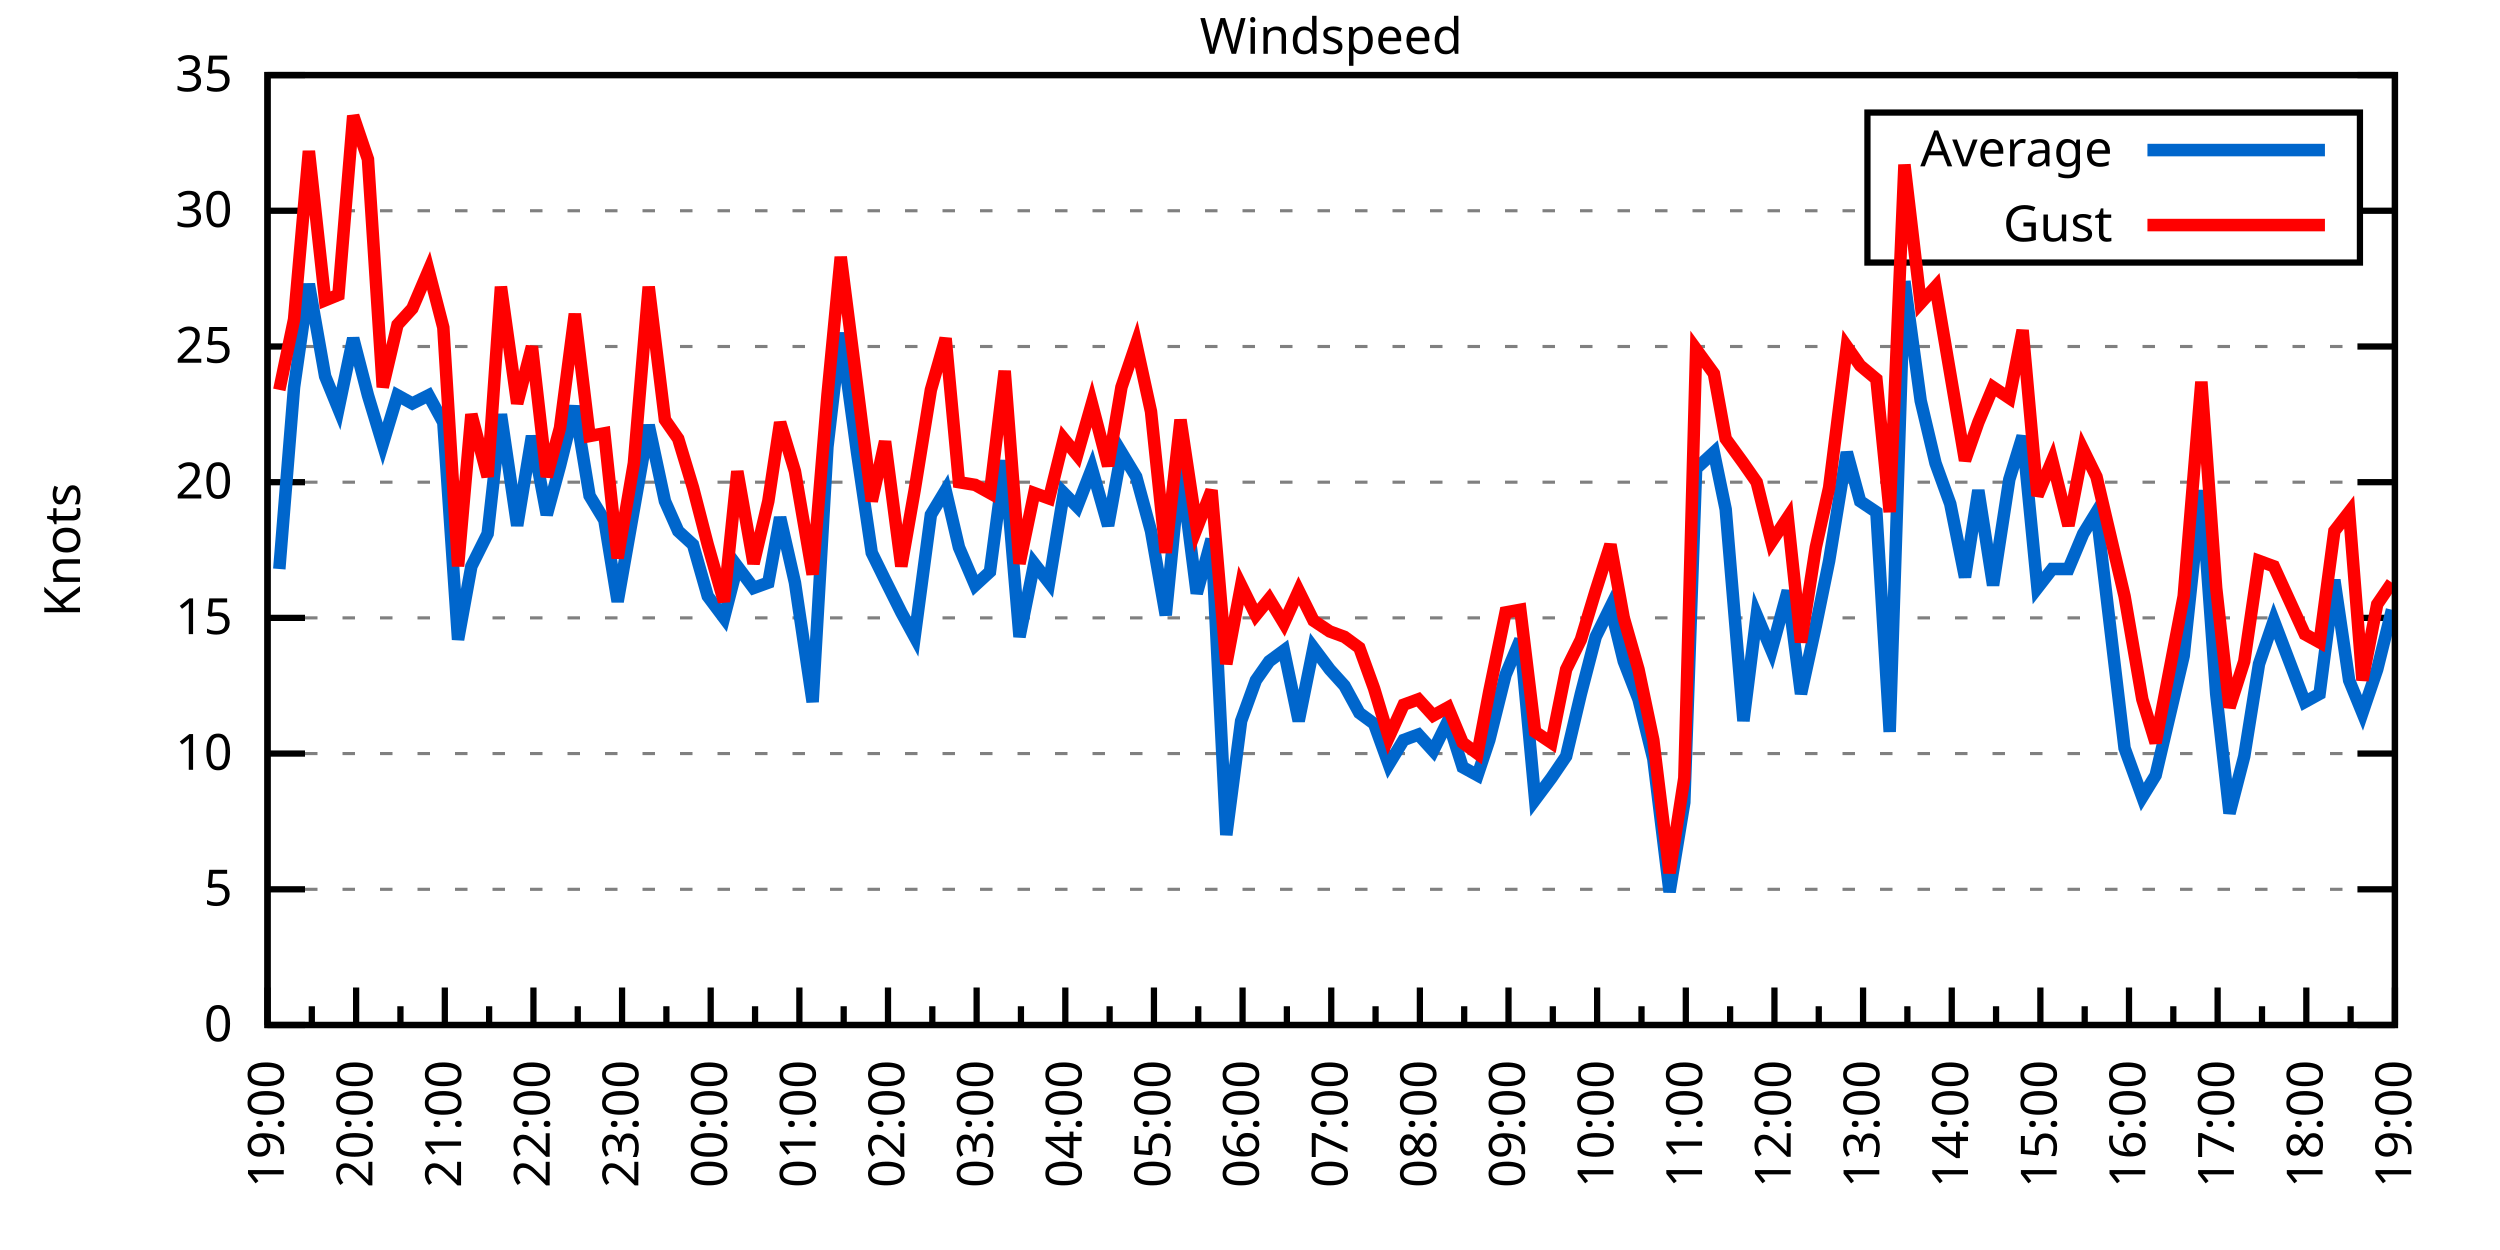
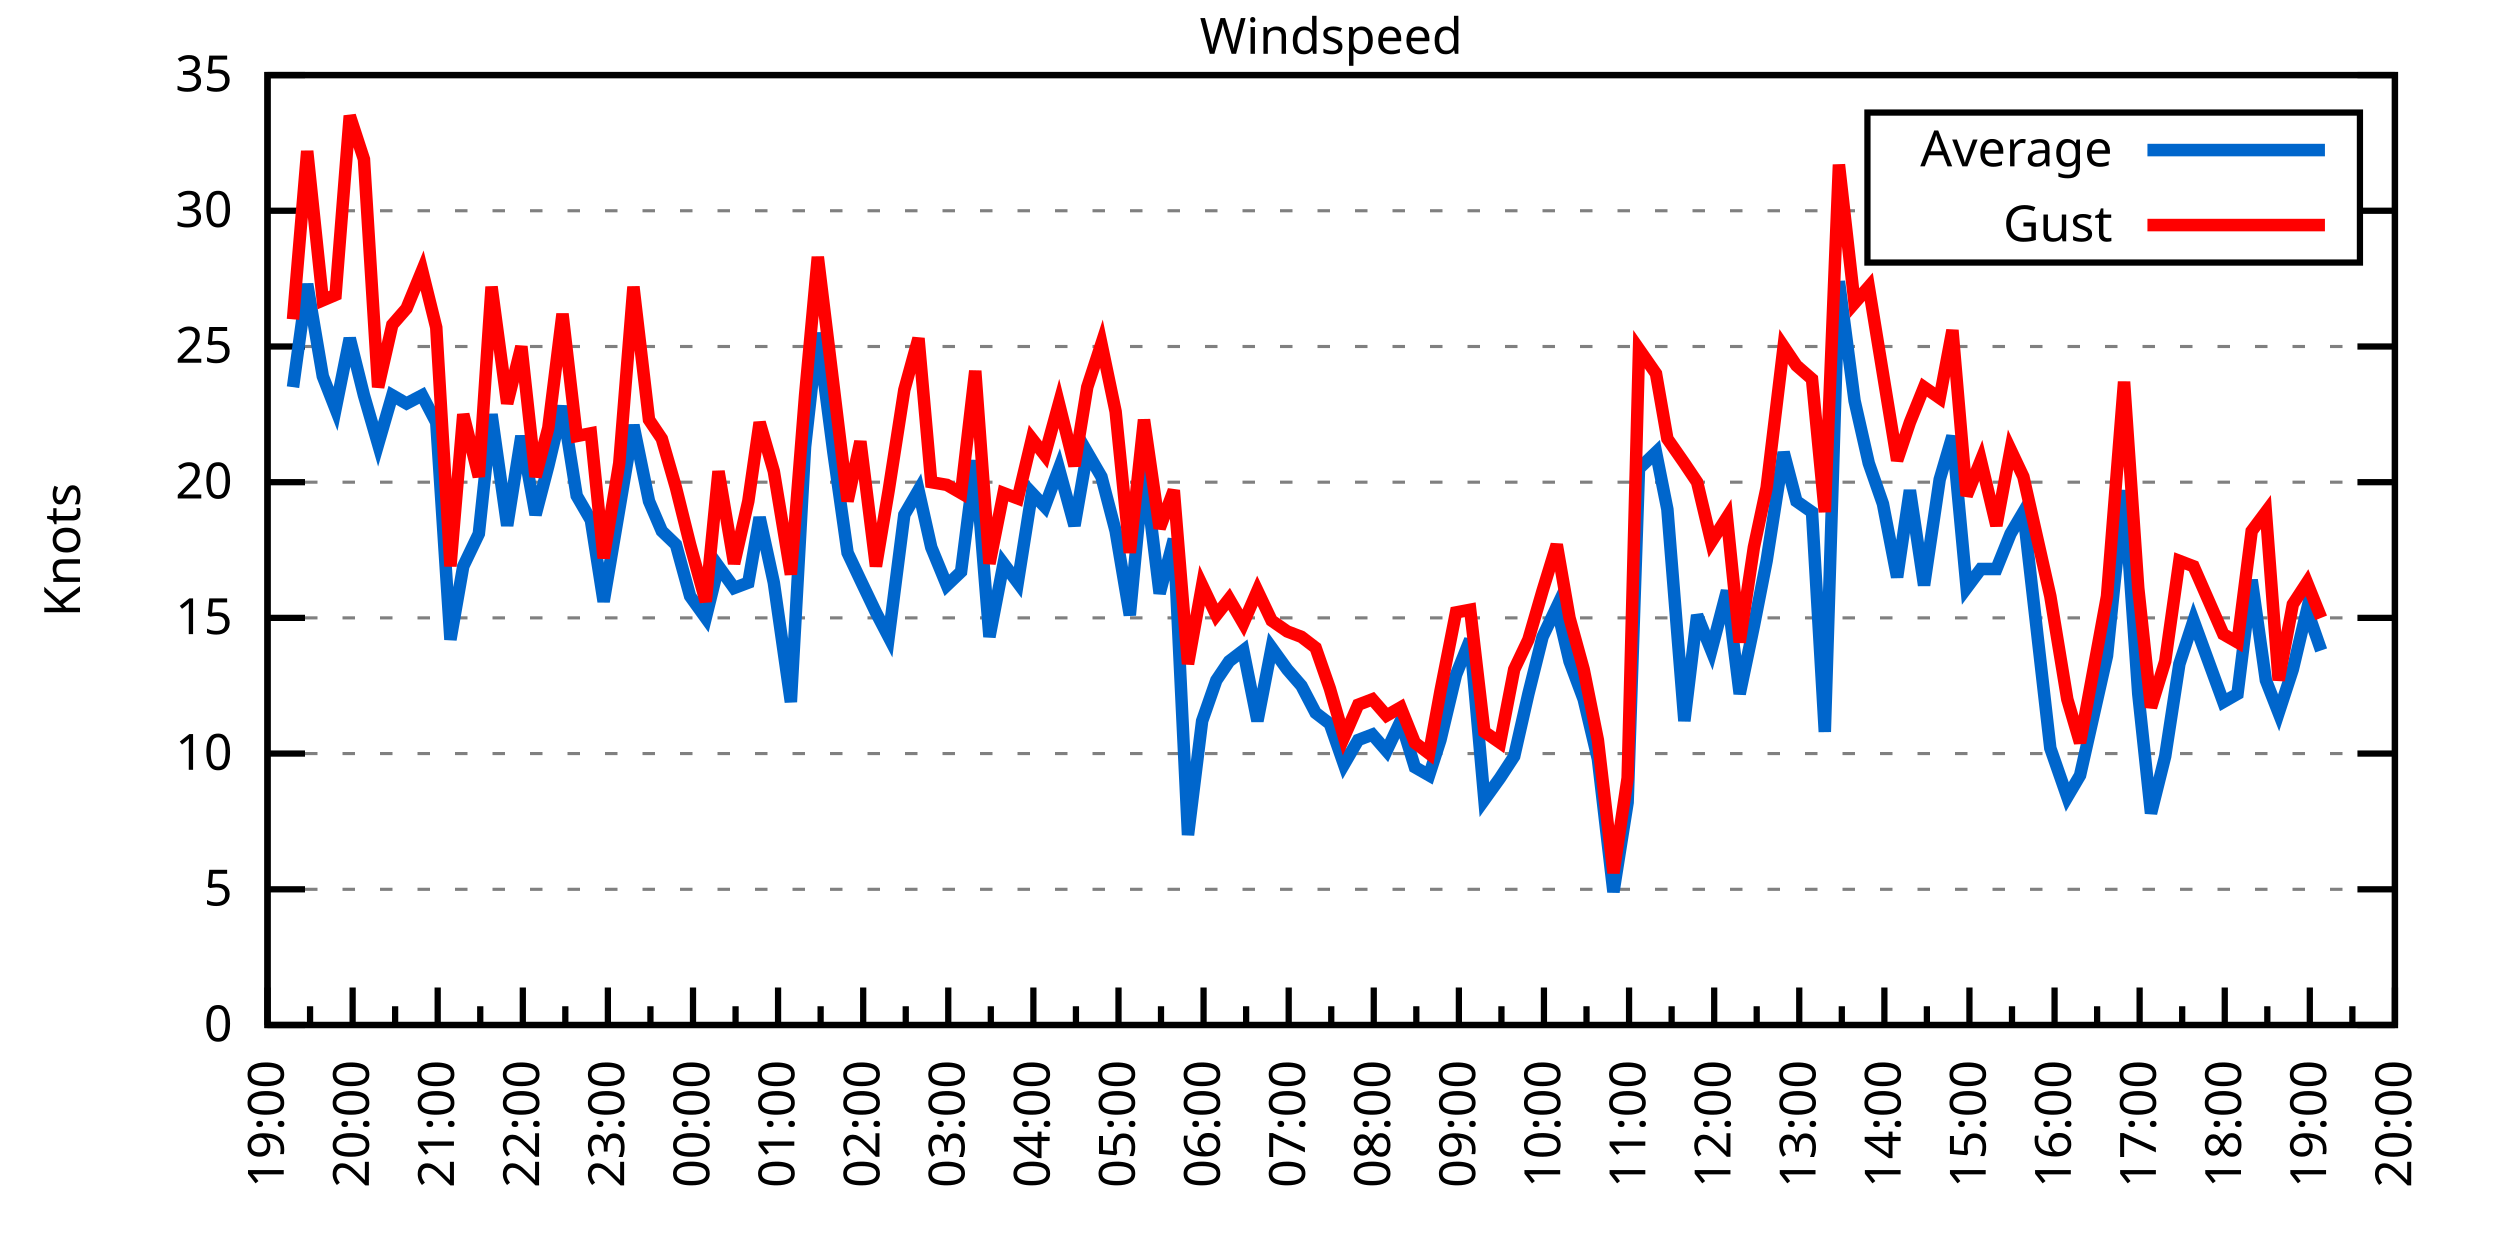
<svg xmlns="http://www.w3.org/2000/svg" xmlns:xlink="http://www.w3.org/1999/xlink" width="400" height="200" viewBox="0 0 400 200">
  <g id="gnuplot_canvas">
    <rect x="0" y="0" width="400" height="200" fill="none" />
    <defs>
      <circle id="gpDot" r="0.5" stroke-width="0.5" stroke="currentColor" />
      <path id="gpPt0" stroke-width="0.333" stroke="currentColor" d="M-1,0 h2 M0,-1 v2" />
      <path id="gpPt1" stroke-width="0.333" stroke="currentColor" d="M-1,-1 L1,1 M1,-1 L-1,1" />
      <path id="gpPt2" stroke-width="0.333" stroke="currentColor" d="M-1,0 L1,0 M0,-1 L0,1 M-1,-1 L1,1 M-1,1 L1,-1" />
      <rect id="gpPt3" stroke-width="0.333" stroke="currentColor" x="-1" y="-1" width="2" height="2" />
      <rect id="gpPt4" stroke-width="0.333" stroke="currentColor" fill="currentColor" x="-1" y="-1" width="2" height="2" />
      <circle id="gpPt5" stroke-width="0.333" stroke="currentColor" cx="0" cy="0" r="1" />
      <use xlink:href="#gpPt5" id="gpPt6" fill="currentColor" stroke="none" />
      <path id="gpPt7" stroke-width="0.333" stroke="currentColor" d="M0,-1.33 L-1.33,0.67 L1.33,0.67 z" />
      <use xlink:href="#gpPt7" id="gpPt8" fill="currentColor" stroke="none" />
      <use xlink:href="#gpPt7" id="gpPt9" stroke="currentColor" transform="rotate(180)" />
      <use xlink:href="#gpPt9" id="gpPt10" fill="currentColor" stroke="none" />
      <use xlink:href="#gpPt3" id="gpPt11" stroke="currentColor" transform="rotate(45)" />
      <use xlink:href="#gpPt11" id="gpPt12" fill="currentColor" stroke="none" />
      <path id="gpPt13" stroke-width="0.333" stroke="currentColor" d="M0,1.330 L1.265,0.411 L0.782,-1.067 L-0.782,-1.076 L-1.265,0.411 z" />
      <use xlink:href="#gpPt13" id="gpPt14" fill="currentColor" stroke="none" />
      <filter id="textbox" filterUnits="objectBoundingBox" x="0" y="0" height="1" width="1">
        <feFlood flood-color="white" flood-opacity="1" result="bgnd" />
        <feComposite in="SourceGraphic" in2="bgnd" operator="atop" />
      </filter>
      <filter id="greybox" filterUnits="objectBoundingBox" x="0" y="0" height="1" width="1">
        <feFlood flood-color="lightgrey" flood-opacity="1" result="grey" />
        <feComposite in="SourceGraphic" in2="grey" operator="atop" />
      </filter>
    </defs>
    <g fill="none" color="white" stroke="currentColor" stroke-width="1.00" stroke-linecap="butt" stroke-linejoin="miter">
</g>
    <g fill="none" color="black" stroke="currentColor" stroke-width="1.00" stroke-linecap="butt" stroke-linejoin="miter">
      <g stroke="none" shape-rendering="crispEdges">
        <polygon fill="rgb(255, 255, 255)" points="42.80,164.00 383.18,164.00 383.18,12.02 42.80,12.02 " />
      </g>
    </g>
    <g fill="none" color="black" stroke="currentColor" stroke-width="1.00" stroke-linecap="butt" stroke-linejoin="miter">
</g>
    <g fill="none" color="black" stroke="black" stroke-width="0.50" stroke-linecap="butt" stroke-linejoin="miter">
</g>
    <g fill="none" color="gray" stroke="currentColor" stroke-width="0.50" stroke-linecap="butt" stroke-linejoin="miter">
      <path stroke="gray" stroke-dasharray="2,4" class="gridline" d="M42.80,164.00 L383.19,164.00  " />
    </g>
    <g fill="none" color="gray" stroke="gray" stroke-width="1.00" stroke-linecap="butt" stroke-linejoin="miter">
</g>
    <g fill="none" color="black" stroke="currentColor" stroke-width="1.00" stroke-linecap="butt" stroke-linejoin="miter">
      <path stroke="black" d="M42.80,164.00 L48.80,164.00 M383.19,164.00 L377.19,164.00  " />
      <g transform="translate(37.20,166.60)" stroke="none" fill="black" font-family="Sans" font-size="8.00" text-anchor="end">
        <text>
          <tspan font-family="Sans"> 0</tspan>
        </text>
      </g>
    </g>
    <g fill="none" color="black" stroke="currentColor" stroke-width="1.00" stroke-linecap="butt" stroke-linejoin="miter">
</g>
    <g fill="none" color="black" stroke="black" stroke-width="0.50" stroke-linecap="butt" stroke-linejoin="miter">
</g>
    <g fill="none" color="gray" stroke="currentColor" stroke-width="0.50" stroke-linecap="butt" stroke-linejoin="miter">
      <path stroke="gray" stroke-dasharray="2,4" class="gridline" d="M42.80,142.29 L383.19,142.29  " />
    </g>
    <g fill="none" color="gray" stroke="gray" stroke-width="1.00" stroke-linecap="butt" stroke-linejoin="miter">
</g>
    <g fill="none" color="black" stroke="currentColor" stroke-width="1.00" stroke-linecap="butt" stroke-linejoin="miter">
      <path stroke="black" d="M42.80,142.29 L48.80,142.29 M383.19,142.29 L377.19,142.29  " />
      <g transform="translate(37.20,144.89)" stroke="none" fill="black" font-family="Sans" font-size="8.00" text-anchor="end">
        <text>
          <tspan font-family="Sans"> 5</tspan>
        </text>
      </g>
    </g>
    <g fill="none" color="black" stroke="currentColor" stroke-width="1.00" stroke-linecap="butt" stroke-linejoin="miter">
</g>
    <g fill="none" color="black" stroke="black" stroke-width="0.50" stroke-linecap="butt" stroke-linejoin="miter">
</g>
    <g fill="none" color="gray" stroke="currentColor" stroke-width="0.50" stroke-linecap="butt" stroke-linejoin="miter">
      <path stroke="gray" stroke-dasharray="2,4" class="gridline" d="M42.80,120.57 L383.19,120.57  " />
    </g>
    <g fill="none" color="gray" stroke="gray" stroke-width="1.00" stroke-linecap="butt" stroke-linejoin="miter">
</g>
    <g fill="none" color="black" stroke="currentColor" stroke-width="1.00" stroke-linecap="butt" stroke-linejoin="miter">
      <path stroke="black" d="M42.80,120.57 L48.80,120.57 M383.19,120.57 L377.19,120.57  " />
      <g transform="translate(37.20,123.17)" stroke="none" fill="black" font-family="Sans" font-size="8.00" text-anchor="end">
        <text>
          <tspan font-family="Sans"> 10</tspan>
        </text>
      </g>
    </g>
    <g fill="none" color="black" stroke="currentColor" stroke-width="1.00" stroke-linecap="butt" stroke-linejoin="miter">
</g>
    <g fill="none" color="black" stroke="black" stroke-width="0.50" stroke-linecap="butt" stroke-linejoin="miter">
</g>
    <g fill="none" color="gray" stroke="currentColor" stroke-width="0.50" stroke-linecap="butt" stroke-linejoin="miter">
      <path stroke="gray" stroke-dasharray="2,4" class="gridline" d="M42.80,98.86 L383.19,98.86  " />
    </g>
    <g fill="none" color="gray" stroke="gray" stroke-width="1.00" stroke-linecap="butt" stroke-linejoin="miter">
</g>
    <g fill="none" color="black" stroke="currentColor" stroke-width="1.00" stroke-linecap="butt" stroke-linejoin="miter">
      <path stroke="black" d="M42.80,98.86 L48.80,98.86 M383.19,98.86 L377.19,98.86  " />
      <g transform="translate(37.20,101.46)" stroke="none" fill="black" font-family="Sans" font-size="8.00" text-anchor="end">
        <text>
          <tspan font-family="Sans"> 15</tspan>
        </text>
      </g>
    </g>
    <g fill="none" color="black" stroke="currentColor" stroke-width="1.00" stroke-linecap="butt" stroke-linejoin="miter">
</g>
    <g fill="none" color="black" stroke="black" stroke-width="0.50" stroke-linecap="butt" stroke-linejoin="miter">
</g>
    <g fill="none" color="gray" stroke="currentColor" stroke-width="0.50" stroke-linecap="butt" stroke-linejoin="miter">
      <path stroke="gray" stroke-dasharray="2,4" class="gridline" d="M42.80,77.15 L383.19,77.15  " />
    </g>
    <g fill="none" color="gray" stroke="gray" stroke-width="1.00" stroke-linecap="butt" stroke-linejoin="miter">
</g>
    <g fill="none" color="black" stroke="currentColor" stroke-width="1.00" stroke-linecap="butt" stroke-linejoin="miter">
      <path stroke="black" d="M42.80,77.15 L48.80,77.15 M383.19,77.15 L377.19,77.15  " />
      <g transform="translate(37.20,79.75)" stroke="none" fill="black" font-family="Sans" font-size="8.00" text-anchor="end">
        <text>
          <tspan font-family="Sans"> 20</tspan>
        </text>
      </g>
    </g>
    <g fill="none" color="black" stroke="currentColor" stroke-width="1.00" stroke-linecap="butt" stroke-linejoin="miter">
</g>
    <g fill="none" color="black" stroke="black" stroke-width="0.50" stroke-linecap="butt" stroke-linejoin="miter">
</g>
    <g fill="none" color="gray" stroke="currentColor" stroke-width="0.50" stroke-linecap="butt" stroke-linejoin="miter">
      <path stroke="gray" stroke-dasharray="2,4" class="gridline" d="M42.80,55.44 L383.19,55.44  " />
    </g>
    <g fill="none" color="gray" stroke="gray" stroke-width="1.00" stroke-linecap="butt" stroke-linejoin="miter">
</g>
    <g fill="none" color="black" stroke="currentColor" stroke-width="1.00" stroke-linecap="butt" stroke-linejoin="miter">
      <path stroke="black" d="M42.80,55.44 L48.80,55.44 M383.19,55.44 L377.19,55.44  " />
      <g transform="translate(37.20,58.04)" stroke="none" fill="black" font-family="Sans" font-size="8.00" text-anchor="end">
        <text>
          <tspan font-family="Sans"> 25</tspan>
        </text>
      </g>
    </g>
    <g fill="none" color="black" stroke="currentColor" stroke-width="1.00" stroke-linecap="butt" stroke-linejoin="miter">
</g>
    <g fill="none" color="black" stroke="black" stroke-width="0.50" stroke-linecap="butt" stroke-linejoin="miter">
</g>
    <g fill="none" color="gray" stroke="currentColor" stroke-width="0.50" stroke-linecap="butt" stroke-linejoin="miter">
      <path stroke="gray" stroke-dasharray="2,4" class="gridline" d="M42.80,33.72 L298.79,33.72 M377.59,33.72 L383.19,33.72  " />
    </g>
    <g fill="none" color="gray" stroke="gray" stroke-width="1.00" stroke-linecap="butt" stroke-linejoin="miter">
</g>
    <g fill="none" color="black" stroke="currentColor" stroke-width="1.00" stroke-linecap="butt" stroke-linejoin="miter">
      <path stroke="black" d="M42.80,33.72 L48.80,33.72 M383.19,33.72 L377.19,33.72  " />
      <g transform="translate(37.20,36.32)" stroke="none" fill="black" font-family="Sans" font-size="8.00" text-anchor="end">
        <text>
          <tspan font-family="Sans"> 30</tspan>
        </text>
      </g>
    </g>
    <g fill="none" color="black" stroke="currentColor" stroke-width="1.00" stroke-linecap="butt" stroke-linejoin="miter">
</g>
    <g fill="none" color="black" stroke="black" stroke-width="0.50" stroke-linecap="butt" stroke-linejoin="miter">
</g>
    <g fill="none" color="gray" stroke="currentColor" stroke-width="0.50" stroke-linecap="butt" stroke-linejoin="miter">
      <path stroke="gray" stroke-dasharray="2,4" class="gridline" d="M42.80,12.01 L383.19,12.01  " />
    </g>
    <g fill="none" color="gray" stroke="gray" stroke-width="1.00" stroke-linecap="butt" stroke-linejoin="miter">
</g>
    <g fill="none" color="black" stroke="currentColor" stroke-width="1.00" stroke-linecap="butt" stroke-linejoin="miter">
      <path stroke="black" d="M42.80,12.01 L48.80,12.01 M383.19,12.01 L377.19,12.01  " />
      <g transform="translate(37.20,14.61)" stroke="none" fill="black" font-family="Sans" font-size="8.00" text-anchor="end">
        <text>
          <tspan font-family="Sans"> 35</tspan>
        </text>
      </g>
    </g>
    <g fill="none" color="black" stroke="currentColor" stroke-width="1.00" stroke-linecap="butt" stroke-linejoin="miter">
      <path stroke="black" d="M42.80,164.00 L42.80,158.00  " />
      <g transform="translate(45.40,169.60) rotate(270)" stroke="none" fill="black" font-family="Sans" font-size="8.00" text-anchor="end">
        <text>
          <tspan font-family="Sans">19:00</tspan>
        </text>
      </g>
    </g>
    <g fill="none" color="black" stroke="currentColor" stroke-width="1.00" stroke-linecap="butt" stroke-linejoin="miter">
-       <path stroke="black" d="M49.89,164.00 L49.89,161.00 M56.98,164.00 L56.98,158.00  " />
-       <g transform="translate(59.58,169.60) rotate(270)" stroke="none" fill="black" font-family="Sans" font-size="8.00" text-anchor="end">
+       <path stroke="black" d="M49.61,164.00 L49.61,161.00 M56.42,164.00 L56.42,158.00  " />
+       <g transform="translate(59.02,169.60) rotate(270)" stroke="none" fill="black" font-family="Sans" font-size="8.00" text-anchor="end">
        <text>
          <tspan font-family="Sans">20:00</tspan>
        </text>
      </g>
    </g>
    <g fill="none" color="black" stroke="currentColor" stroke-width="1.00" stroke-linecap="butt" stroke-linejoin="miter">
-       <path stroke="black" d="M64.07,164.00 L64.07,161.00 M71.17,164.00 L71.17,158.00  " />
-       <g transform="translate(73.77,169.60) rotate(270)" stroke="none" fill="black" font-family="Sans" font-size="8.00" text-anchor="end">
+       <path stroke="black" d="M63.22,164.00 L63.22,161.00 M70.03,164.00 L70.03,158.00  " />
+       <g transform="translate(72.63,169.60) rotate(270)" stroke="none" fill="black" font-family="Sans" font-size="8.00" text-anchor="end">
        <text>
          <tspan font-family="Sans">21:00</tspan>
        </text>
      </g>
    </g>
    <g fill="none" color="black" stroke="currentColor" stroke-width="1.00" stroke-linecap="butt" stroke-linejoin="miter">
-       <path stroke="black" d="M78.26,164.00 L78.26,161.00 M85.35,164.00 L85.35,158.00  " />
-       <g transform="translate(87.95,169.60) rotate(270)" stroke="none" fill="black" font-family="Sans" font-size="8.00" text-anchor="end">
+       <path stroke="black" d="M76.84,164.00 L76.84,161.00 M83.65,164.00 L83.65,158.00  " />
+       <g transform="translate(86.25,169.60) rotate(270)" stroke="none" fill="black" font-family="Sans" font-size="8.00" text-anchor="end">
        <text>
          <tspan font-family="Sans">22:00</tspan>
        </text>
      </g>
    </g>
    <g fill="none" color="black" stroke="currentColor" stroke-width="1.00" stroke-linecap="butt" stroke-linejoin="miter">
-       <path stroke="black" d="M92.44,164.00 L92.44,161.00 M99.53,164.00 L99.53,158.00  " />
-       <g transform="translate(102.13,169.60) rotate(270)" stroke="none" fill="black" font-family="Sans" font-size="8.00" text-anchor="end">
+       <path stroke="black" d="M90.45,164.00 L90.45,161.00 M97.26,164.00 L97.26,158.00  " />
+       <g transform="translate(99.86,169.60) rotate(270)" stroke="none" fill="black" font-family="Sans" font-size="8.00" text-anchor="end">
        <text>
          <tspan font-family="Sans">23:00</tspan>
        </text>
      </g>
    </g>
    <g fill="none" color="black" stroke="currentColor" stroke-width="1.00" stroke-linecap="butt" stroke-linejoin="miter">
-       <path stroke="black" d="M106.62,164.00 L106.62,161.00 M113.71,164.00 L113.71,158.00  " />
-       <g transform="translate(116.31,169.60) rotate(270)" stroke="none" fill="black" font-family="Sans" font-size="8.00" text-anchor="end">
+       <path stroke="black" d="M104.07,164.00 L104.07,161.00 M110.88,164.00 L110.88,158.00  " />
+       <g transform="translate(113.48,169.60) rotate(270)" stroke="none" fill="black" font-family="Sans" font-size="8.00" text-anchor="end">
        <text>
          <tspan font-family="Sans">00:00</tspan>
        </text>
      </g>
    </g>
    <g fill="none" color="black" stroke="currentColor" stroke-width="1.00" stroke-linecap="butt" stroke-linejoin="miter">
-       <path stroke="black" d="M120.81,164.00 L120.81,161.00 M127.90,164.00 L127.90,158.00  " />
-       <g transform="translate(130.50,169.60) rotate(270)" stroke="none" fill="black" font-family="Sans" font-size="8.00" text-anchor="end">
+       <path stroke="black" d="M117.69,164.00 L117.69,161.00 M124.49,164.00 L124.49,158.00  " />
+       <g transform="translate(127.09,169.60) rotate(270)" stroke="none" fill="black" font-family="Sans" font-size="8.00" text-anchor="end">
        <text>
          <tspan font-family="Sans">01:00</tspan>
        </text>
      </g>
    </g>
    <g fill="none" color="black" stroke="currentColor" stroke-width="1.00" stroke-linecap="butt" stroke-linejoin="miter">
-       <path stroke="black" d="M134.99,164.00 L134.99,161.00 M142.08,164.00 L142.08,158.00  " />
-       <g transform="translate(144.68,169.60) rotate(270)" stroke="none" fill="black" font-family="Sans" font-size="8.00" text-anchor="end">
+       <path stroke="black" d="M131.30,164.00 L131.30,161.00 M138.11,164.00 L138.11,158.00  " />
+       <g transform="translate(140.71,169.60) rotate(270)" stroke="none" fill="black" font-family="Sans" font-size="8.00" text-anchor="end">
        <text>
          <tspan font-family="Sans">02:00</tspan>
        </text>
      </g>
    </g>
    <g fill="none" color="black" stroke="currentColor" stroke-width="1.00" stroke-linecap="butt" stroke-linejoin="miter">
-       <path stroke="black" d="M149.17,164.00 L149.17,161.00 M156.26,164.00 L156.26,158.00  " />
-       <g transform="translate(158.86,169.60) rotate(270)" stroke="none" fill="black" font-family="Sans" font-size="8.00" text-anchor="end">
+       <path stroke="black" d="M144.92,164.00 L144.92,161.00 M151.72,164.00 L151.72,158.00  " />
+       <g transform="translate(154.32,169.60) rotate(270)" stroke="none" fill="black" font-family="Sans" font-size="8.00" text-anchor="end">
        <text>
          <tspan font-family="Sans">03:00</tspan>
        </text>
      </g>
    </g>
    <g fill="none" color="black" stroke="currentColor" stroke-width="1.00" stroke-linecap="butt" stroke-linejoin="miter">
-       <path stroke="black" d="M163.35,164.00 L163.35,161.00 M170.45,164.00 L170.45,158.00  " />
-       <g transform="translate(173.05,169.60) rotate(270)" stroke="none" fill="black" font-family="Sans" font-size="8.00" text-anchor="end">
+       <path stroke="black" d="M158.53,164.00 L158.53,161.00 M165.34,164.00 L165.34,158.00  " />
+       <g transform="translate(167.94,169.60) rotate(270)" stroke="none" fill="black" font-family="Sans" font-size="8.00" text-anchor="end">
        <text>
          <tspan font-family="Sans">04:00</tspan>
        </text>
      </g>
    </g>
    <g fill="none" color="black" stroke="currentColor" stroke-width="1.00" stroke-linecap="butt" stroke-linejoin="miter">
-       <path stroke="black" d="M177.54,164.00 L177.54,161.00 M184.63,164.00 L184.63,158.00  " />
-       <g transform="translate(187.23,169.60) rotate(270)" stroke="none" fill="black" font-family="Sans" font-size="8.00" text-anchor="end">
+       <path stroke="black" d="M172.15,164.00 L172.15,161.00 M178.96,164.00 L178.96,158.00  " />
+       <g transform="translate(181.56,169.60) rotate(270)" stroke="none" fill="black" font-family="Sans" font-size="8.00" text-anchor="end">
        <text>
          <tspan font-family="Sans">05:00</tspan>
        </text>
      </g>
    </g>
    <g fill="none" color="black" stroke="currentColor" stroke-width="1.00" stroke-linecap="butt" stroke-linejoin="miter">
-       <path stroke="black" d="M191.72,164.00 L191.72,161.00 M198.81,164.00 L198.81,158.00  " />
-       <g transform="translate(201.41,169.60) rotate(270)" stroke="none" fill="black" font-family="Sans" font-size="8.00" text-anchor="end">
+       <path stroke="black" d="M185.76,164.00 L185.76,161.00 M192.57,164.00 L192.57,158.00  " />
+       <g transform="translate(195.17,169.60) rotate(270)" stroke="none" fill="black" font-family="Sans" font-size="8.00" text-anchor="end">
        <text>
          <tspan font-family="Sans">06:00</tspan>
        </text>
      </g>
    </g>
    <g fill="none" color="black" stroke="currentColor" stroke-width="1.00" stroke-linecap="butt" stroke-linejoin="miter">
-       <path stroke="black" d="M205.90,164.00 L205.90,161.00 M213.00,164.00 L213.00,158.00  " />
-       <g transform="translate(215.60,169.60) rotate(270)" stroke="none" fill="black" font-family="Sans" font-size="8.00" text-anchor="end">
+       <path stroke="black" d="M199.38,164.00 L199.38,161.00 M206.19,164.00 L206.19,158.00  " />
+       <g transform="translate(208.79,169.60) rotate(270)" stroke="none" fill="black" font-family="Sans" font-size="8.00" text-anchor="end">
        <text>
          <tspan font-family="Sans">07:00</tspan>
        </text>
      </g>
    </g>
    <g fill="none" color="black" stroke="currentColor" stroke-width="1.00" stroke-linecap="butt" stroke-linejoin="miter">
-       <path stroke="black" d="M220.09,164.00 L220.09,161.00 M227.18,164.00 L227.18,158.00  " />
-       <g transform="translate(229.78,169.60) rotate(270)" stroke="none" fill="black" font-family="Sans" font-size="8.00" text-anchor="end">
+       <path stroke="black" d="M213.00,164.00 L213.00,161.00 M219.80,164.00 L219.80,158.00  " />
+       <g transform="translate(222.40,169.60) rotate(270)" stroke="none" fill="black" font-family="Sans" font-size="8.00" text-anchor="end">
        <text>
          <tspan font-family="Sans">08:00</tspan>
        </text>
      </g>
    </g>
    <g fill="none" color="black" stroke="currentColor" stroke-width="1.00" stroke-linecap="butt" stroke-linejoin="miter">
-       <path stroke="black" d="M234.27,164.00 L234.27,161.00 M241.36,164.00 L241.36,158.00  " />
-       <g transform="translate(243.96,169.60) rotate(270)" stroke="none" fill="black" font-family="Sans" font-size="8.00" text-anchor="end">
+       <path stroke="black" d="M226.61,164.00 L226.61,161.00 M233.42,164.00 L233.42,158.00  " />
+       <g transform="translate(236.02,169.60) rotate(270)" stroke="none" fill="black" font-family="Sans" font-size="8.00" text-anchor="end">
        <text>
          <tspan font-family="Sans">09:00</tspan>
        </text>
      </g>
    </g>
    <g fill="none" color="black" stroke="currentColor" stroke-width="1.00" stroke-linecap="butt" stroke-linejoin="miter">
-       <path stroke="black" d="M248.45,164.00 L248.45,161.00 M255.54,164.00 L255.54,158.00  " />
-       <g transform="translate(258.14,169.60) rotate(270)" stroke="none" fill="black" font-family="Sans" font-size="8.00" text-anchor="end">
+       <path stroke="black" d="M240.23,164.00 L240.23,161.00 M247.03,164.00 L247.03,158.00  " />
+       <g transform="translate(249.63,169.60) rotate(270)" stroke="none" fill="black" font-family="Sans" font-size="8.00" text-anchor="end">
        <text>
          <tspan font-family="Sans">10:00</tspan>
        </text>
      </g>
    </g>
    <g fill="none" color="black" stroke="currentColor" stroke-width="1.00" stroke-linecap="butt" stroke-linejoin="miter">
-       <path stroke="black" d="M262.64,164.00 L262.64,161.00 M269.73,164.00 L269.73,158.00  " />
-       <g transform="translate(272.33,169.60) rotate(270)" stroke="none" fill="black" font-family="Sans" font-size="8.00" text-anchor="end">
+       <path stroke="black" d="M253.84,164.00 L253.84,161.00 M260.65,164.00 L260.65,158.00  " />
+       <g transform="translate(263.25,169.60) rotate(270)" stroke="none" fill="black" font-family="Sans" font-size="8.00" text-anchor="end">
        <text>
          <tspan font-family="Sans">11:00</tspan>
        </text>
      </g>
    </g>
    <g fill="none" color="black" stroke="currentColor" stroke-width="1.00" stroke-linecap="butt" stroke-linejoin="miter">
-       <path stroke="black" d="M276.82,164.00 L276.82,161.00 M283.91,164.00 L283.91,158.00  " />
-       <g transform="translate(286.51,169.60) rotate(270)" stroke="none" fill="black" font-family="Sans" font-size="8.00" text-anchor="end">
+       <path stroke="black" d="M267.46,164.00 L267.46,161.00 M274.27,164.00 L274.27,158.00  " />
+       <g transform="translate(276.87,169.60) rotate(270)" stroke="none" fill="black" font-family="Sans" font-size="8.00" text-anchor="end">
        <text>
          <tspan font-family="Sans">12:00</tspan>
        </text>
      </g>
    </g>
    <g fill="none" color="black" stroke="currentColor" stroke-width="1.00" stroke-linecap="butt" stroke-linejoin="miter">
-       <path stroke="black" d="M291.00,164.00 L291.00,161.00 M298.09,164.00 L298.09,158.00  " />
-       <g transform="translate(300.69,169.60) rotate(270)" stroke="none" fill="black" font-family="Sans" font-size="8.00" text-anchor="end">
+       <path stroke="black" d="M281.07,164.00 L281.07,161.00 M287.88,164.00 L287.88,158.00  " />
+       <g transform="translate(290.48,169.60) rotate(270)" stroke="none" fill="black" font-family="Sans" font-size="8.00" text-anchor="end">
        <text>
          <tspan font-family="Sans">13:00</tspan>
        </text>
      </g>
    </g>
    <g fill="none" color="black" stroke="currentColor" stroke-width="1.00" stroke-linecap="butt" stroke-linejoin="miter">
-       <path stroke="black" d="M305.18,164.00 L305.18,161.00 M312.28,164.00 L312.28,158.00  " />
-       <g transform="translate(314.88,169.60) rotate(270)" stroke="none" fill="black" font-family="Sans" font-size="8.00" text-anchor="end">
+       <path stroke="black" d="M294.69,164.00 L294.69,161.00 M301.50,164.00 L301.50,158.00  " />
+       <g transform="translate(304.10,169.60) rotate(270)" stroke="none" fill="black" font-family="Sans" font-size="8.00" text-anchor="end">
        <text>
          <tspan font-family="Sans">14:00</tspan>
        </text>
      </g>
    </g>
    <g fill="none" color="black" stroke="currentColor" stroke-width="1.00" stroke-linecap="butt" stroke-linejoin="miter">
-       <path stroke="black" d="M319.37,164.00 L319.37,161.00 M326.46,164.00 L326.46,158.00  " />
-       <g transform="translate(329.06,169.60) rotate(270)" stroke="none" fill="black" font-family="Sans" font-size="8.00" text-anchor="end">
+       <path stroke="black" d="M308.30,164.00 L308.30,161.00 M315.11,164.00 L315.11,158.00  " />
+       <g transform="translate(317.71,169.60) rotate(270)" stroke="none" fill="black" font-family="Sans" font-size="8.00" text-anchor="end">
        <text>
          <tspan font-family="Sans">15:00</tspan>
        </text>
      </g>
    </g>
    <g fill="none" color="black" stroke="currentColor" stroke-width="1.00" stroke-linecap="butt" stroke-linejoin="miter">
-       <path stroke="black" d="M333.55,164.00 L333.55,161.00 M340.64,164.00 L340.64,158.00  " />
-       <g transform="translate(343.24,169.60) rotate(270)" stroke="none" fill="black" font-family="Sans" font-size="8.00" text-anchor="end">
+       <path stroke="black" d="M321.92,164.00 L321.92,161.00 M328.73,164.00 L328.73,158.00  " />
+       <g transform="translate(331.33,169.60) rotate(270)" stroke="none" fill="black" font-family="Sans" font-size="8.00" text-anchor="end">
        <text>
          <tspan font-family="Sans">16:00</tspan>
        </text>
      </g>
    </g>
    <g fill="none" color="black" stroke="currentColor" stroke-width="1.00" stroke-linecap="butt" stroke-linejoin="miter">
-       <path stroke="black" d="M347.73,164.00 L347.73,161.00 M354.82,164.00 L354.82,158.00  " />
-       <g transform="translate(357.42,169.60) rotate(270)" stroke="none" fill="black" font-family="Sans" font-size="8.00" text-anchor="end">
+       <path stroke="black" d="M335.54,164.00 L335.54,161.00 M342.34,164.00 L342.34,158.00  " />
+       <g transform="translate(344.94,169.60) rotate(270)" stroke="none" fill="black" font-family="Sans" font-size="8.00" text-anchor="end">
        <text>
          <tspan font-family="Sans">17:00</tspan>
        </text>
      </g>
    </g>
    <g fill="none" color="black" stroke="currentColor" stroke-width="1.00" stroke-linecap="butt" stroke-linejoin="miter">
-       <path stroke="black" d="M361.92,164.00 L361.92,161.00 M369.01,164.00 L369.01,158.00  " />
-       <g transform="translate(371.61,169.60) rotate(270)" stroke="none" fill="black" font-family="Sans" font-size="8.00" text-anchor="end">
+       <path stroke="black" d="M349.15,164.00 L349.15,161.00 M355.96,164.00 L355.96,158.00  " />
+       <g transform="translate(358.56,169.60) rotate(270)" stroke="none" fill="black" font-family="Sans" font-size="8.00" text-anchor="end">
        <text>
          <tspan font-family="Sans">18:00</tspan>
        </text>
      </g>
    </g>
    <g fill="none" color="black" stroke="currentColor" stroke-width="1.00" stroke-linecap="butt" stroke-linejoin="miter">
-       <path stroke="black" d="M376.10,164.00 L376.10,161.00 M383.19,164.00 L383.19,158.00  " />
+       <path stroke="black" d="M362.77,164.00 L362.77,161.00 M369.57,164.00 L369.57,158.00  " />
+       <g transform="translate(372.17,169.60) rotate(270)" stroke="none" fill="black" font-family="Sans" font-size="8.00" text-anchor="end">
+         <text>
+           <tspan font-family="Sans">19:00</tspan>
+         </text>
+       </g>
+     </g>
+     <g fill="none" color="black" stroke="currentColor" stroke-width="1.00" stroke-linecap="butt" stroke-linejoin="miter">
+       <path stroke="black" d="M376.38,164.00 L376.38,161.00 M383.19,164.00 L383.19,158.00  " />
      <g transform="translate(385.79,169.60) rotate(270)" stroke="none" fill="black" font-family="Sans" font-size="8.00" text-anchor="end">
        <text>
-           <tspan font-family="Sans">19:00</tspan>
+           <tspan font-family="Sans">20:00</tspan>
        </text>
      </g>
    </g>
    <g fill="none" color="black" stroke="currentColor" stroke-width="1.00" stroke-linecap="butt" stroke-linejoin="miter">
</g>
    <g fill="none" color="black" stroke="currentColor" stroke-width="1.00" stroke-linecap="butt" stroke-linejoin="miter">
      <path stroke="black" d="M42.80,12.01 L42.80,164.00 L383.19,164.00 L383.19,12.01 L42.80,12.01 Z  " />
    </g>
    <g fill="none" color="black" stroke="currentColor" stroke-width="1.00" stroke-linecap="butt" stroke-linejoin="miter">
      <g transform="translate(12.80,88.01) rotate(270)" stroke="none" fill="black" font-family="Sans" font-size="8.00" text-anchor="middle">
        <text>
          <tspan font-family="Sans">Knots</tspan>
        </text>
      </g>
    </g>
    <g fill="none" color="black" stroke="currentColor" stroke-width="1.00" stroke-linecap="butt" stroke-linejoin="miter">
</g>
    <g fill="none" color="black" stroke="currentColor" stroke-width="1.00" stroke-linecap="butt" stroke-linejoin="miter">
      <path stroke="black" d="M298.79,42.01 L298.79,18.01 L377.59,18.01 L377.59,42.01 L298.79,42.01 Z  " />
    </g>
    <g id="Windspeed_plot_1">
      <g fill="none" color="white" stroke="black" stroke-width="2.00" stroke-linecap="butt" stroke-linejoin="miter">
</g>
      <g fill="none" color="black" stroke="currentColor" stroke-width="2.00" stroke-linecap="butt" stroke-linejoin="miter">
        <g transform="translate(337.99,26.61)" stroke="none" fill="black" font-family="Sans" font-size="8.00" text-anchor="end">
          <text>
            <tspan font-family="Sans">Average</tspan>
          </text>
        </g>
      </g>
      <g fill="none" color="black" stroke="currentColor" stroke-width="2.00" stroke-linecap="butt" stroke-linejoin="miter">
-         <path stroke="rgb(  0, 102, 204)" d="M343.59,24.01 L371.99,24.01 M44.69,91.04 L47.05,61.95 L49.42,45.45 L52.02,60.21 L54.15,65.42 L56.51,54.13   L58.87,63.25 L61.24,71.07 L63.60,63.25 L65.97,64.56 L68.57,63.25 L70.93,67.59 L73.29,102.34 L75.42,90.61   L78.02,85.40 L80.15,66.29 L82.75,84.10 L85.11,69.77 L87.48,82.36 L89.60,74.54 L91.97,64.99 L94.33,79.32   L96.70,83.23 L98.82,96.26 L101.42,81.49 L103.79,68.03 L106.39,80.19 L108.51,84.97 L110.88,87.14 L113.24,95.39   L115.84,98.86 L117.97,90.61 L120.57,94.08 L122.93,93.22 L124.82,82.79 L127.19,93.22 L130.02,112.32 L132.39,71.50   L134.52,53.26 L137.12,72.37 L139.48,88.44 L141.61,92.78 L144.21,97.99 L146.34,101.90 L148.94,82.36 L151.30,78.45   L153.43,87.57 L156.03,93.65 L158.39,91.48 L160.75,73.67 L163.12,101.90 L165.48,90.18 L167.85,93.22 L170.21,78.89   L172.34,81.06 L174.70,74.98 L177.30,84.10 L179.43,72.37 L181.79,76.28 L184.16,84.97 L186.52,98.43 L188.88,74.54   L191.48,94.95 L193.85,86.27 L196.21,133.60 L198.58,115.36 L200.94,108.85 L203.07,105.81 L205.43,104.07 L207.79,115.36   L210.16,103.64 L212.76,107.11 L215.12,109.72 L217.49,114.06 L219.85,115.80 L222.21,122.31 L224.58,118.40 L226.94,117.53   L229.31,120.14 L231.67,115.36 L234.03,122.75 L236.40,124.05 L238.29,118.40 L240.89,107.98 L243.25,102.34 L245.62,127.96   L248.22,124.48 L250.58,121.01 L252.94,111.02 L255.31,101.90 L257.67,97.12 L259.80,105.81 L262.16,111.89 L264.53,121.44   L267.13,142.72 L269.49,128.39 L271.38,74.98 L274.22,72.37 L276.11,81.49 L278.95,115.36 L281.07,98.43 L283.44,104.07   L286.04,94.52 L288.16,111.02 L290.53,100.16 L292.66,89.74 L295.49,72.37 L297.62,80.19 L300.22,81.93 L302.35,117.10   L304.71,45.01 L307.31,64.12 L309.68,74.11 L312.04,80.62 L314.40,92.35 L316.53,78.45 L318.89,93.65 L321.49,76.71   L323.62,69.77 L325.99,94.08 L328.35,91.04 L330.95,91.04 L333.31,85.40 L335.44,81.93 L339.93,119.71 L342.77,127.52   L344.90,124.05 L349.39,104.94 L352.22,78.45 L354.59,111.02 L356.72,130.13 L359.08,121.01 L361.44,106.24 L363.81,99.30   L368.77,112.32 L371.13,111.02 L373.50,92.78 L375.86,108.85 L377.99,114.06 L380.35,107.11 L382.72,97.56  " />
+         <path stroke="rgb(  0, 102, 204)" d="M343.59,24.01 L371.99,24.01 M46.88,61.95 L49.15,45.45 L51.65,60.21 L53.69,65.42 L55.96,54.13 L58.23,63.25   L60.50,71.07 L62.77,63.25 L65.04,64.56 L67.54,63.25 L69.80,67.59 L72.07,102.34 L74.12,90.61 L76.61,85.40   L78.65,66.29 L81.15,84.10 L83.42,69.77 L85.69,82.36 L87.73,74.54 L90.00,64.99 L92.27,79.32 L94.54,83.23   L96.58,96.26 L99.08,81.49 L101.35,68.03 L103.84,80.19 L105.89,84.97 L108.15,87.14 L110.42,95.39 L112.92,98.86   L114.96,90.61 L117.46,94.08 L119.73,93.22 L121.54,82.79 L123.81,93.22 L126.54,112.32 L128.81,71.50 L130.85,53.26   L133.34,72.37 L135.61,88.44 L137.66,92.78 L140.15,97.99 L142.19,101.90 L144.69,82.36 L146.96,78.45 L149.00,87.57   L151.50,93.65 L153.77,91.48 L156.04,73.67 L158.31,101.90 L160.57,90.18 L162.84,93.22 L165.11,78.89 L167.16,81.06   L169.43,74.98 L171.92,84.10 L173.96,72.37 L176.23,76.28 L178.50,84.97 L180.77,98.43 L183.04,74.54 L185.54,94.95   L187.81,86.27 L190.08,133.60 L192.34,115.36 L194.61,108.85 L196.66,105.81 L198.93,104.07 L201.19,115.36 L203.46,103.64   L205.96,107.11 L208.23,109.72 L210.50,114.06 L212.77,115.80 L215.04,122.31 L217.31,118.40 L219.58,117.53 L221.85,120.14   L224.11,115.36 L226.38,122.75 L228.65,124.05 L230.47,118.40 L232.96,107.98 L235.23,102.34 L237.50,127.96 L240.00,124.48   L242.27,121.01 L244.54,111.02 L246.81,101.90 L249.08,97.12 L251.12,105.81 L253.39,111.89 L255.66,121.44 L258.15,142.72   L260.42,128.39 L262.24,74.98 L264.96,72.37 L266.78,81.49 L269.50,115.36 L271.54,98.43 L273.81,104.07 L276.31,94.52   L278.35,111.02 L280.62,100.16 L282.66,89.74 L285.38,72.37 L287.43,80.19 L289.92,81.93 L291.97,117.10 L294.23,45.01   L296.73,64.12 L299.00,74.11 L301.27,80.62 L303.54,92.35 L305.58,78.45 L307.85,93.65 L310.35,76.71 L312.39,69.77   L314.66,94.08 L316.93,91.04 L319.42,91.04 L321.69,85.40 L323.74,81.93 L328.05,119.71 L330.77,127.52 L332.81,124.05   L337.12,104.94 L339.85,78.45 L342.12,111.02 L344.16,130.13 L346.43,121.01 L348.70,106.24 L350.97,99.30 L355.73,112.32   L358.00,111.02 L360.27,92.78 L362.54,108.85 L364.58,114.06 L366.85,107.11 L369.12,97.56 L371.39,104.07  " />
      </g>
    </g>
    <g id="Windspeed_plot_2">
      <g fill="none" color="black" stroke="currentColor" stroke-width="2.00" stroke-linecap="butt" stroke-linejoin="miter">
        <g transform="translate(337.99,38.61)" stroke="none" fill="black" font-family="Sans" font-size="8.00" text-anchor="end">
          <text>
            <tspan font-family="Sans">Gust</tspan>
          </text>
        </g>
      </g>
      <g fill="none" color="black" stroke="currentColor" stroke-width="2.00" stroke-linecap="butt" stroke-linejoin="miter">
-         <path stroke="rgb(255,   0,   0)" d="M343.59,36.01 L371.99,36.01 M44.69,62.38 L47.05,51.09 L49.42,24.17 L52.02,48.05 L54.15,47.18 L56.51,18.52   L58.87,25.47 L61.24,61.95 L63.60,51.96 L65.97,49.36 L68.57,43.28 L70.93,52.40 L73.29,90.61 L75.42,66.29   L78.02,76.28 L80.15,45.88 L82.75,64.56 L85.11,55.44 L87.48,76.28 L89.60,68.46 L91.97,50.22 L94.33,69.77   L96.70,69.33 L98.82,89.31 L101.42,74.11 L103.79,45.88 L106.39,67.16 L108.51,70.20 L110.88,78.02 L113.24,87.14   L115.84,96.26 L117.97,75.41 L120.57,90.18 L122.93,80.19 L124.82,67.59 L127.19,75.41 L130.02,91.91 L132.39,63.25   L134.52,41.11 L137.12,61.52 L139.48,80.19 L141.61,70.63 L144.21,90.61 L146.34,78.45 L148.94,62.38 L151.30,54.13   L153.43,77.15 L156.03,77.58 L158.39,78.89 L160.75,59.34 L163.12,90.18 L165.48,78.89 L167.85,79.75 L170.21,70.20   L172.34,72.81 L174.70,64.56 L177.30,74.54 L179.43,61.95 L181.79,55.00 L184.16,65.86 L186.52,88.44 L188.88,67.16   L191.48,84.53 L193.85,78.45 L196.21,106.24 L198.58,93.65 L200.94,98.43 L203.07,95.82 L205.43,99.73 L207.79,94.52   L210.16,99.30 L212.76,101.03 L215.12,101.90 L217.49,103.64 L219.85,110.15 L222.21,117.97 L224.58,112.76 L226.94,111.89   L229.31,114.49 L231.67,113.19 L234.03,118.84 L236.40,120.57 L238.29,110.59 L240.89,97.99 L243.25,97.56 L245.62,117.10   L248.22,118.84 L250.58,107.11 L252.94,102.34 L255.31,94.52 L257.67,87.14 L259.80,98.86 L262.16,107.11 L264.53,118.40   L267.13,139.68 L269.49,124.48 L271.38,55.87 L274.22,59.78 L276.11,70.20 L278.95,74.11 L281.07,77.15 L283.44,86.70   L286.04,82.79 L288.16,102.77 L290.53,87.57 L292.66,78.02 L295.49,55.44 L297.62,58.48 L300.22,60.65 L302.35,81.93   L304.71,26.34 L307.31,48.49 L309.68,45.88 L312.04,59.78 L314.40,73.67 L316.53,67.59 L318.89,61.95 L321.49,63.69   L323.62,52.83 L325.99,79.32 L328.35,73.67 L330.95,84.10 L333.31,71.94 L335.44,76.28 L339.93,95.39 L342.77,111.89   L344.90,118.84 L349.39,95.39 L352.22,61.08 L354.59,94.08 L356.72,113.19 L359.08,105.81 L361.44,89.74 L363.81,90.61   L368.77,101.47 L371.13,102.77 L373.50,84.97 L375.86,81.93 L377.99,108.85 L380.35,96.69 L382.72,93.22  " />
+         <path stroke="rgb(255,   0,   0)" d="M343.59,36.01 L371.99,36.01 M46.88,51.09 L49.15,24.17 L51.65,48.05 L53.69,47.18 L55.96,18.52 L58.23,25.47   L60.50,61.95 L62.77,51.96 L65.04,49.36 L67.54,43.28 L69.80,52.40 L72.07,90.61 L74.12,66.29 L76.61,76.28   L78.65,45.88 L81.15,64.56 L83.42,55.44 L85.69,76.28 L87.73,68.46 L90.00,50.22 L92.27,69.77 L94.54,69.33   L96.58,89.31 L99.08,74.11 L101.35,45.88 L103.84,67.16 L105.89,70.20 L108.15,78.02 L110.42,87.14 L112.92,96.26   L114.96,75.41 L117.46,90.18 L119.73,80.19 L121.54,67.59 L123.81,75.41 L126.54,91.91 L128.81,63.25 L130.85,41.11   L133.34,61.52 L135.61,80.19 L137.66,70.63 L140.15,90.61 L142.19,78.45 L144.69,62.38 L146.96,54.13 L149.00,77.15   L151.50,77.58 L153.77,78.89 L156.04,59.34 L158.31,90.18 L160.57,78.89 L162.84,79.75 L165.11,70.20 L167.16,72.81   L169.43,64.56 L171.92,74.54 L173.96,61.95 L176.23,55.00 L178.50,65.86 L180.77,88.44 L183.04,67.16 L185.54,84.53   L187.81,78.45 L190.08,106.24 L192.34,93.65 L194.61,98.43 L196.66,95.82 L198.93,99.73 L201.19,94.52 L203.46,99.30   L205.96,101.03 L208.23,101.90 L210.50,103.64 L212.77,110.15 L215.04,117.97 L217.31,112.76 L219.58,111.89 L221.85,114.49   L224.11,113.19 L226.38,118.84 L228.65,120.57 L230.47,110.59 L232.96,97.99 L235.23,97.56 L237.50,117.10 L240.00,118.84   L242.27,107.11 L244.54,102.34 L246.81,94.52 L249.08,87.14 L251.12,98.86 L253.39,107.11 L255.66,118.40 L258.15,139.68   L260.42,124.48 L262.24,55.87 L264.96,59.78 L266.78,70.20 L269.50,74.11 L271.54,77.15 L273.81,86.70 L276.31,82.79   L278.35,102.77 L280.62,87.57 L282.66,78.02 L285.38,55.44 L287.43,58.48 L289.92,60.65 L291.97,81.93 L294.23,26.34   L296.73,48.49 L299.00,45.88 L301.27,59.78 L303.54,73.67 L305.58,67.59 L307.85,61.95 L310.35,63.69 L312.39,52.83   L314.66,79.32 L316.93,73.67 L319.42,84.10 L321.69,71.94 L323.74,76.28 L328.05,95.39 L330.77,111.89 L332.81,118.84   L337.12,95.39 L339.85,61.08 L342.12,94.08 L344.16,113.19 L346.43,105.81 L348.70,89.74 L350.97,90.61 L355.73,101.47   L358.00,102.77 L360.27,84.97 L362.54,81.93 L364.58,108.85 L366.85,96.69 L369.12,93.22 L371.39,98.86  " />
      </g>
    </g>
    <g fill="none" color="black" stroke="currentColor" stroke-width="2.00" stroke-linecap="butt" stroke-linejoin="miter">
</g>
    <g fill="none" color="black" stroke="black" stroke-width="1.00" stroke-linecap="butt" stroke-linejoin="miter">
</g>
    <g fill="none" color="black" stroke="currentColor" stroke-width="1.00" stroke-linecap="butt" stroke-linejoin="miter">
      <path stroke="black" d="M42.80,12.01 L42.80,164.00 L383.19,164.00 L383.19,12.01 L42.80,12.01 Z  " />
    </g>
    <g fill="none" color="black" stroke="currentColor" stroke-width="1.00" stroke-linecap="butt" stroke-linejoin="miter">
      <g transform="translate(212.99,8.61)" stroke="none" fill="black" font-family="Sans" font-size="8.00" text-anchor="middle">
        <text>
          <tspan font-family="Sans">Windspeed</tspan>
        </text>
      </g>
    </g>
    <g fill="none" color="black" stroke="currentColor" stroke-width="1.00" stroke-linecap="butt" stroke-linejoin="miter">
</g>
  </g>
</svg>
